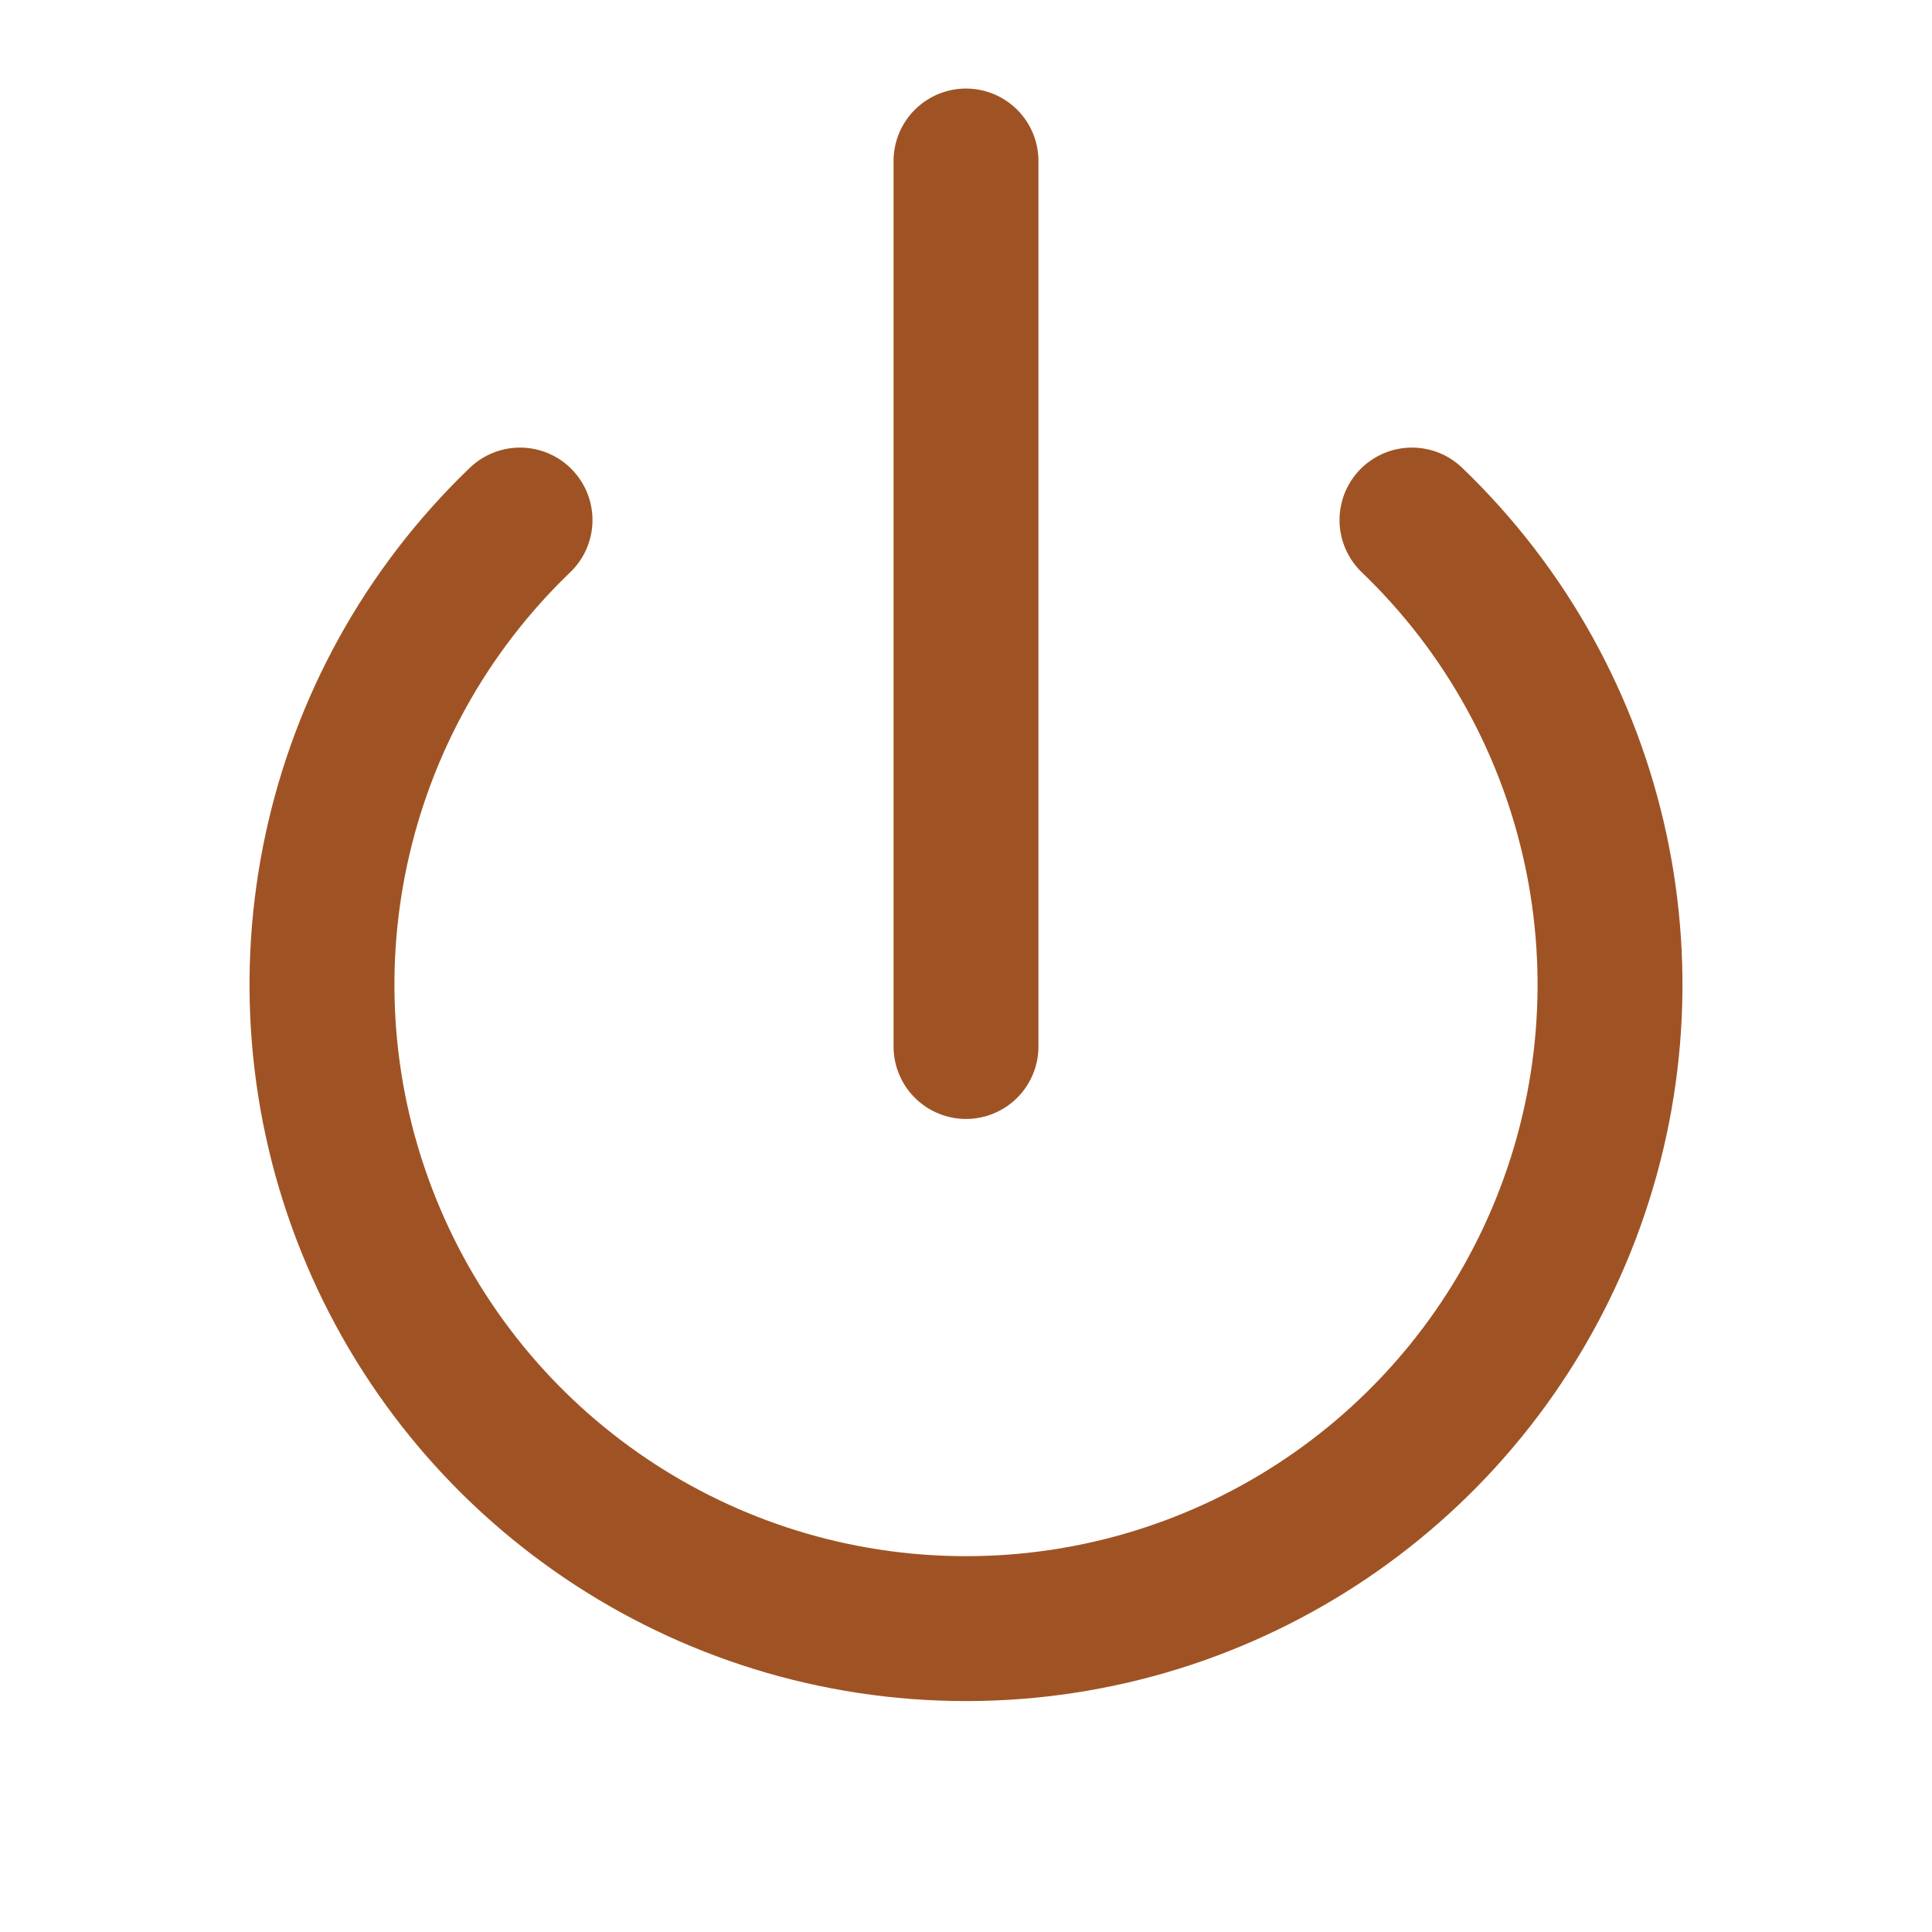
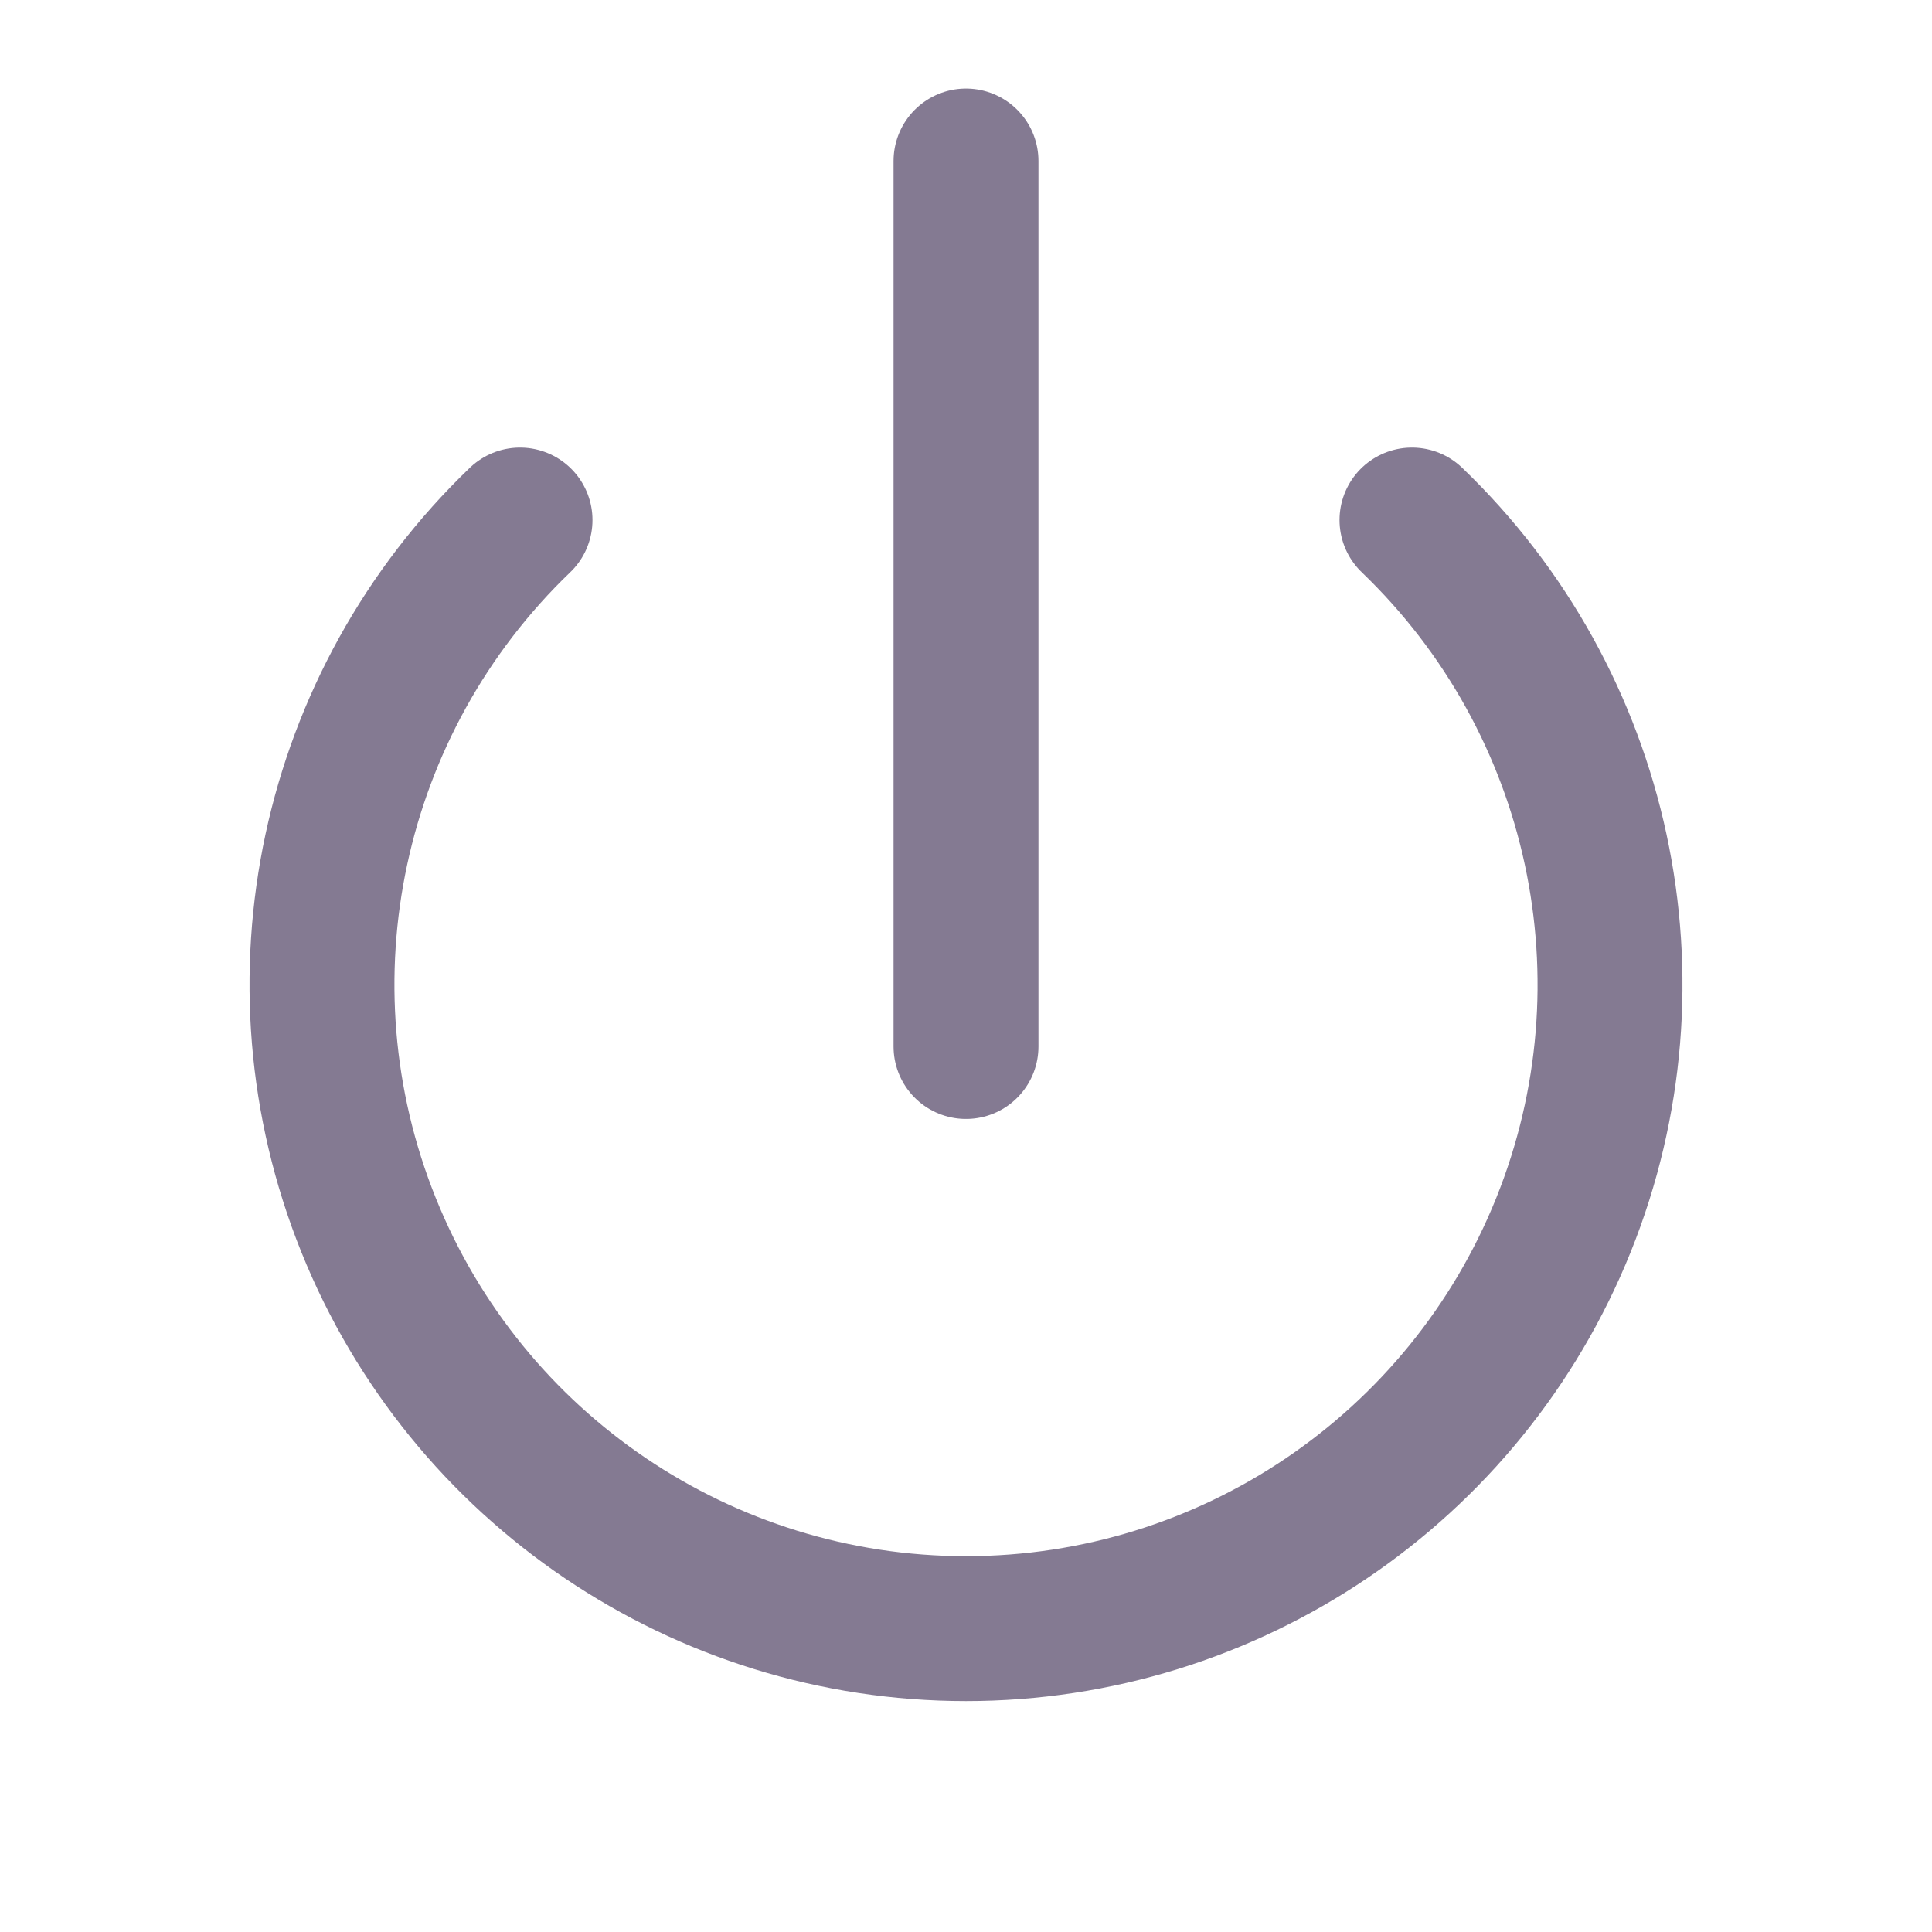
- <svg xmlns="http://www.w3.org/2000/svg" viewBox="0 0 24 24" fill="none" stroke="#9F5324" stroke-width="1.8" stroke-linecap="round" stroke-linejoin="round">
+ <svg xmlns="http://www.w3.org/2000/svg" viewBox="0 0 24 24" fill="none" stroke="#847A92" stroke-width="1.8" stroke-linecap="round" stroke-linejoin="round">
  <path d="M6.46 6.46a8 8 0 1 0 11.08 0" />
  <line x1="12" y1="2" x2="12" y2="13" />
</svg>
